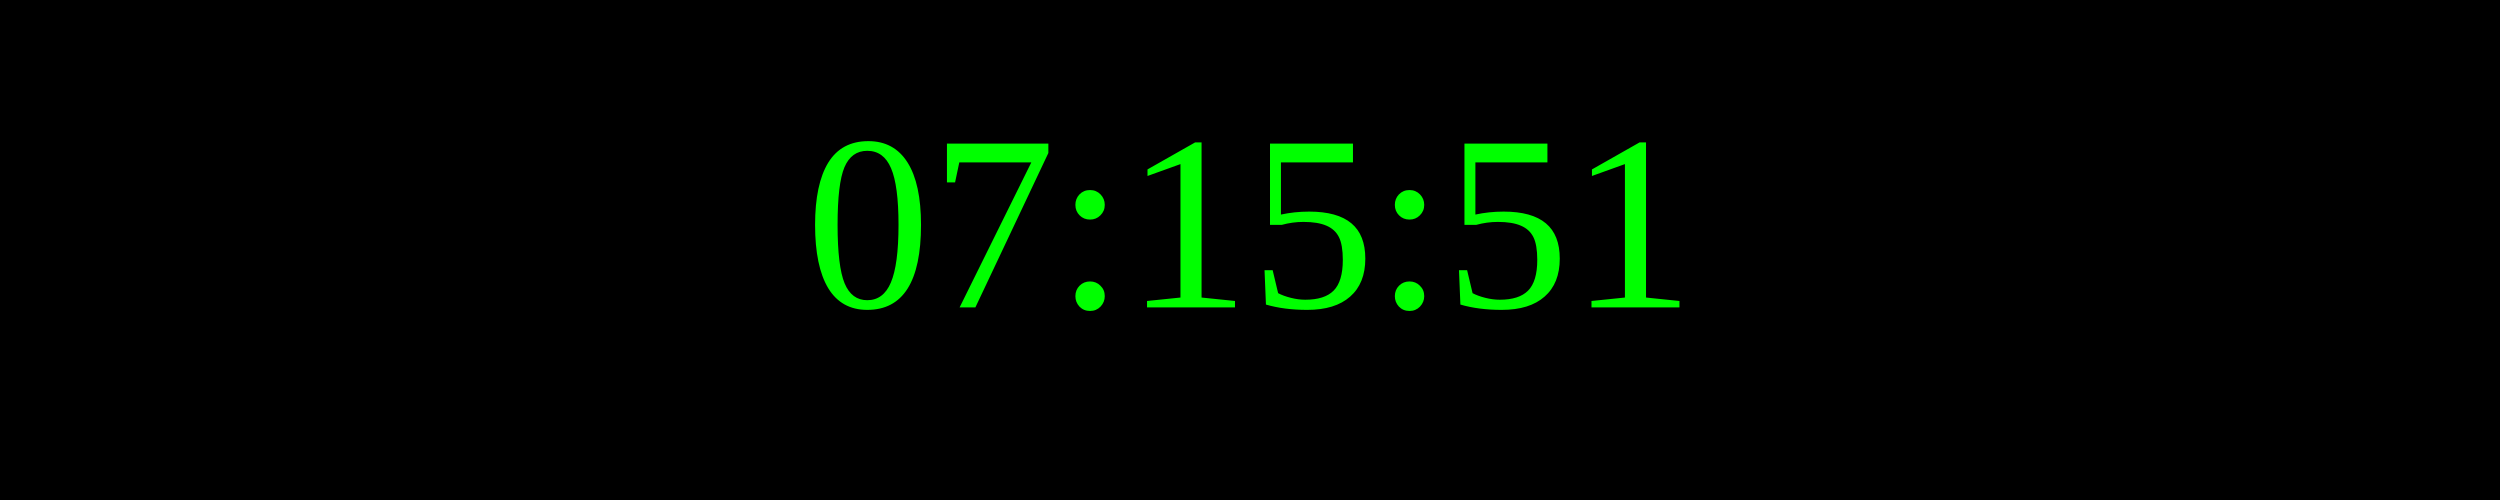
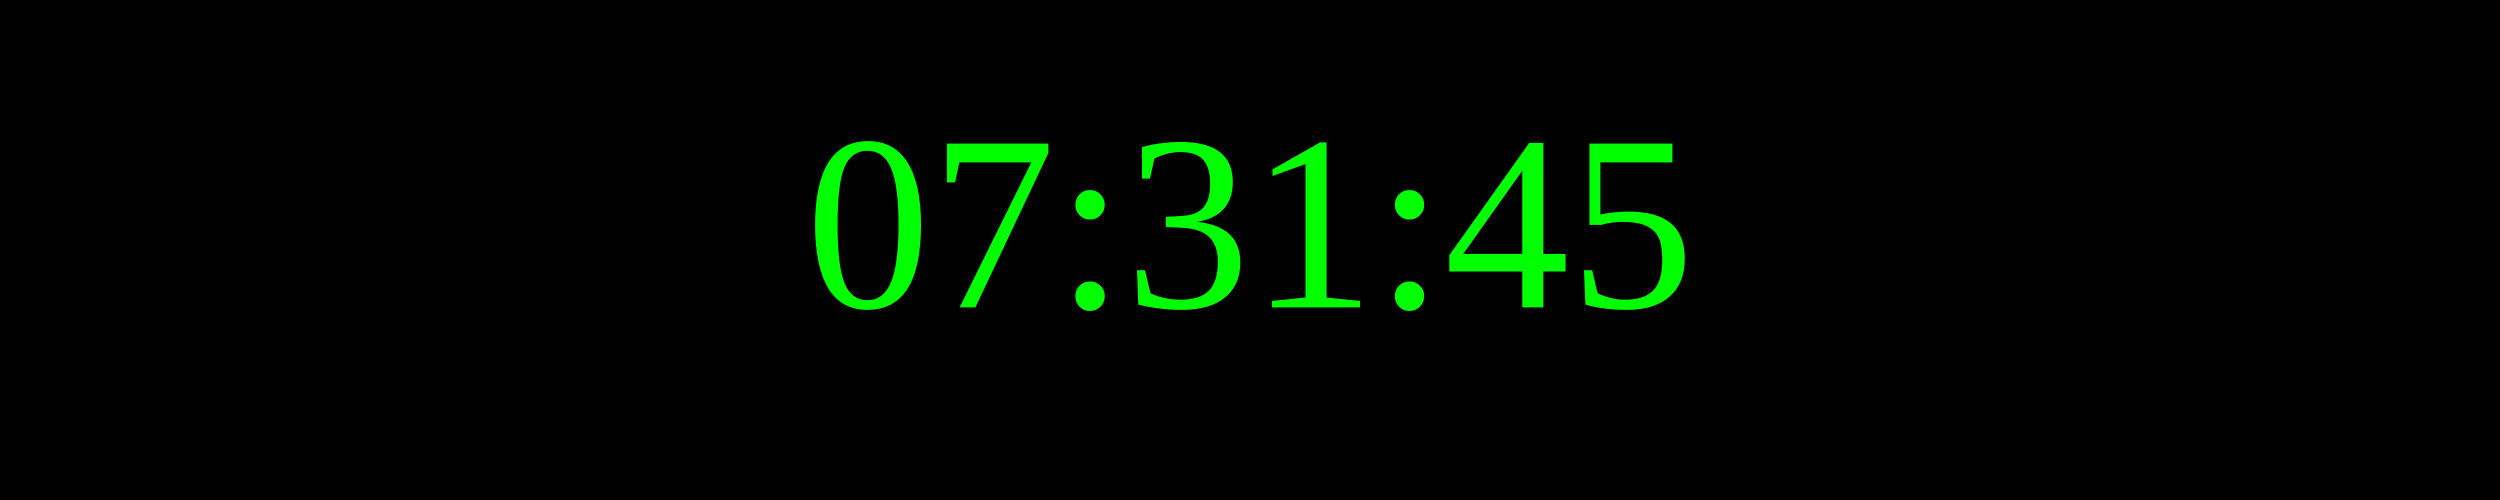
<svg xmlns="http://www.w3.org/2000/svg" width="250" height="50">
  <rect width="100%" height="100%" fill="black" />
  <text x="50%" y="50%" font-size="25" fill="lime" text-anchor="middle" dominant-baseline="middle">
- 07:15:51
+ 07:31:45
</text>
</svg>
